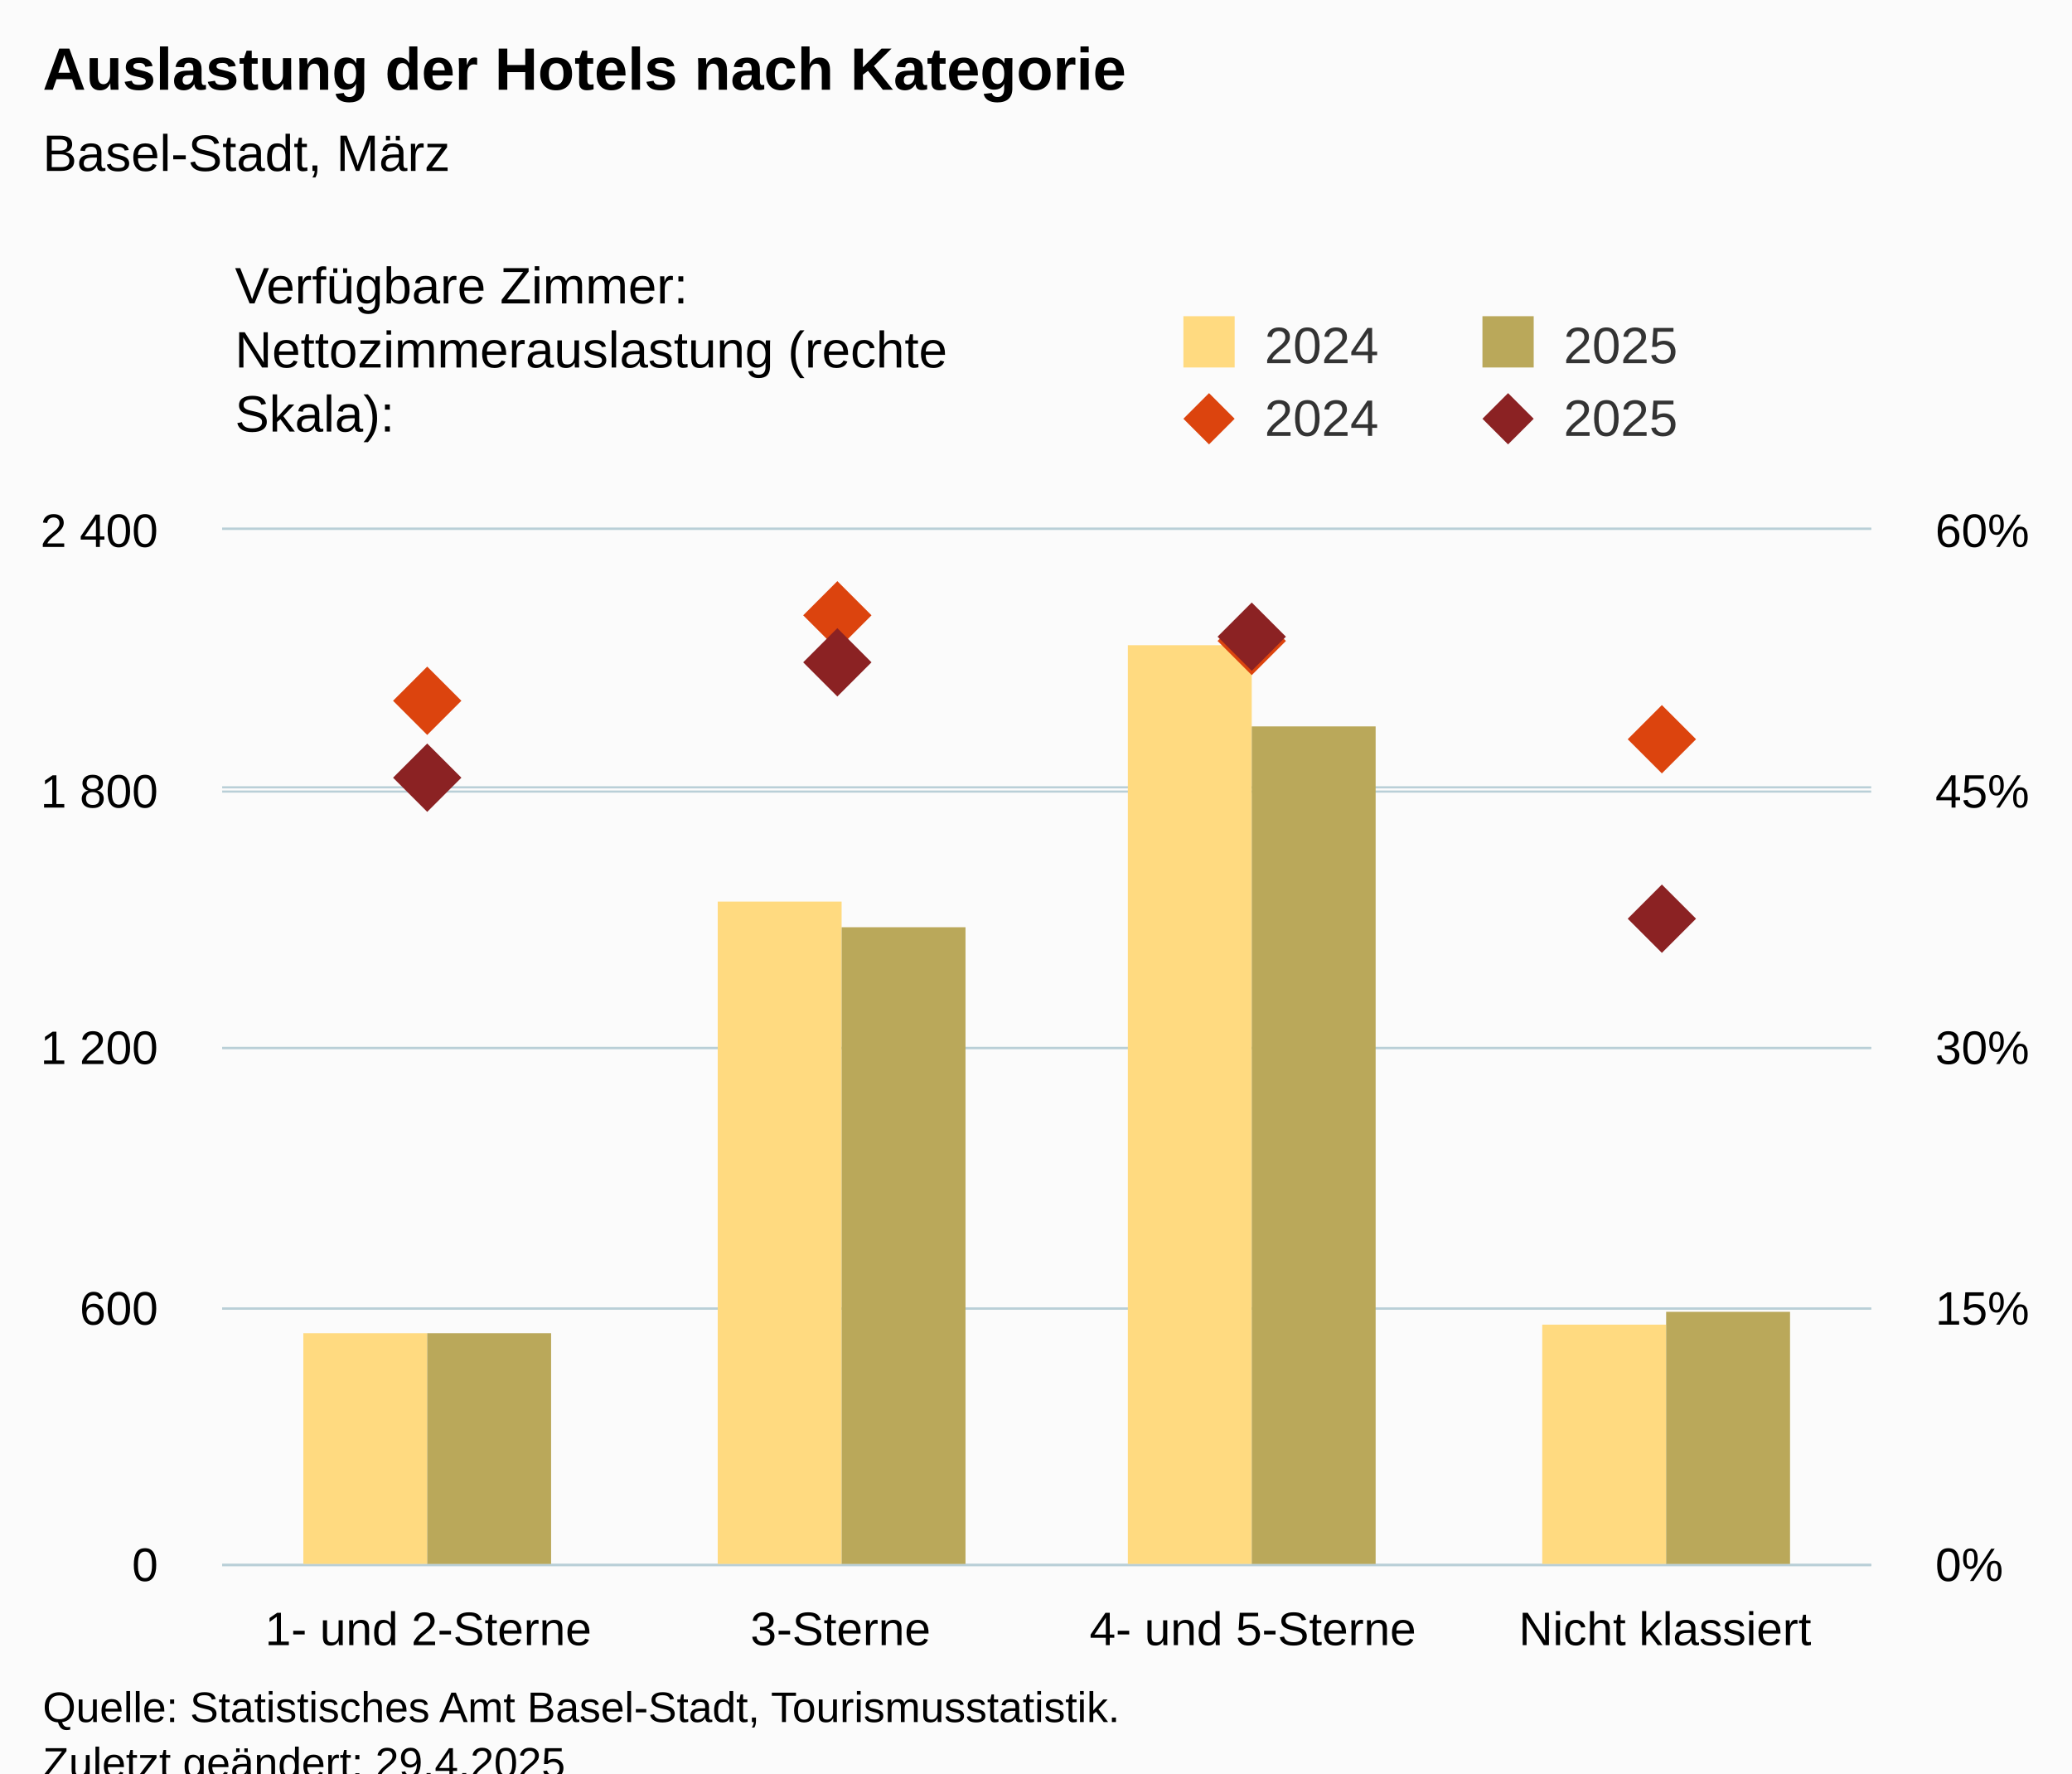
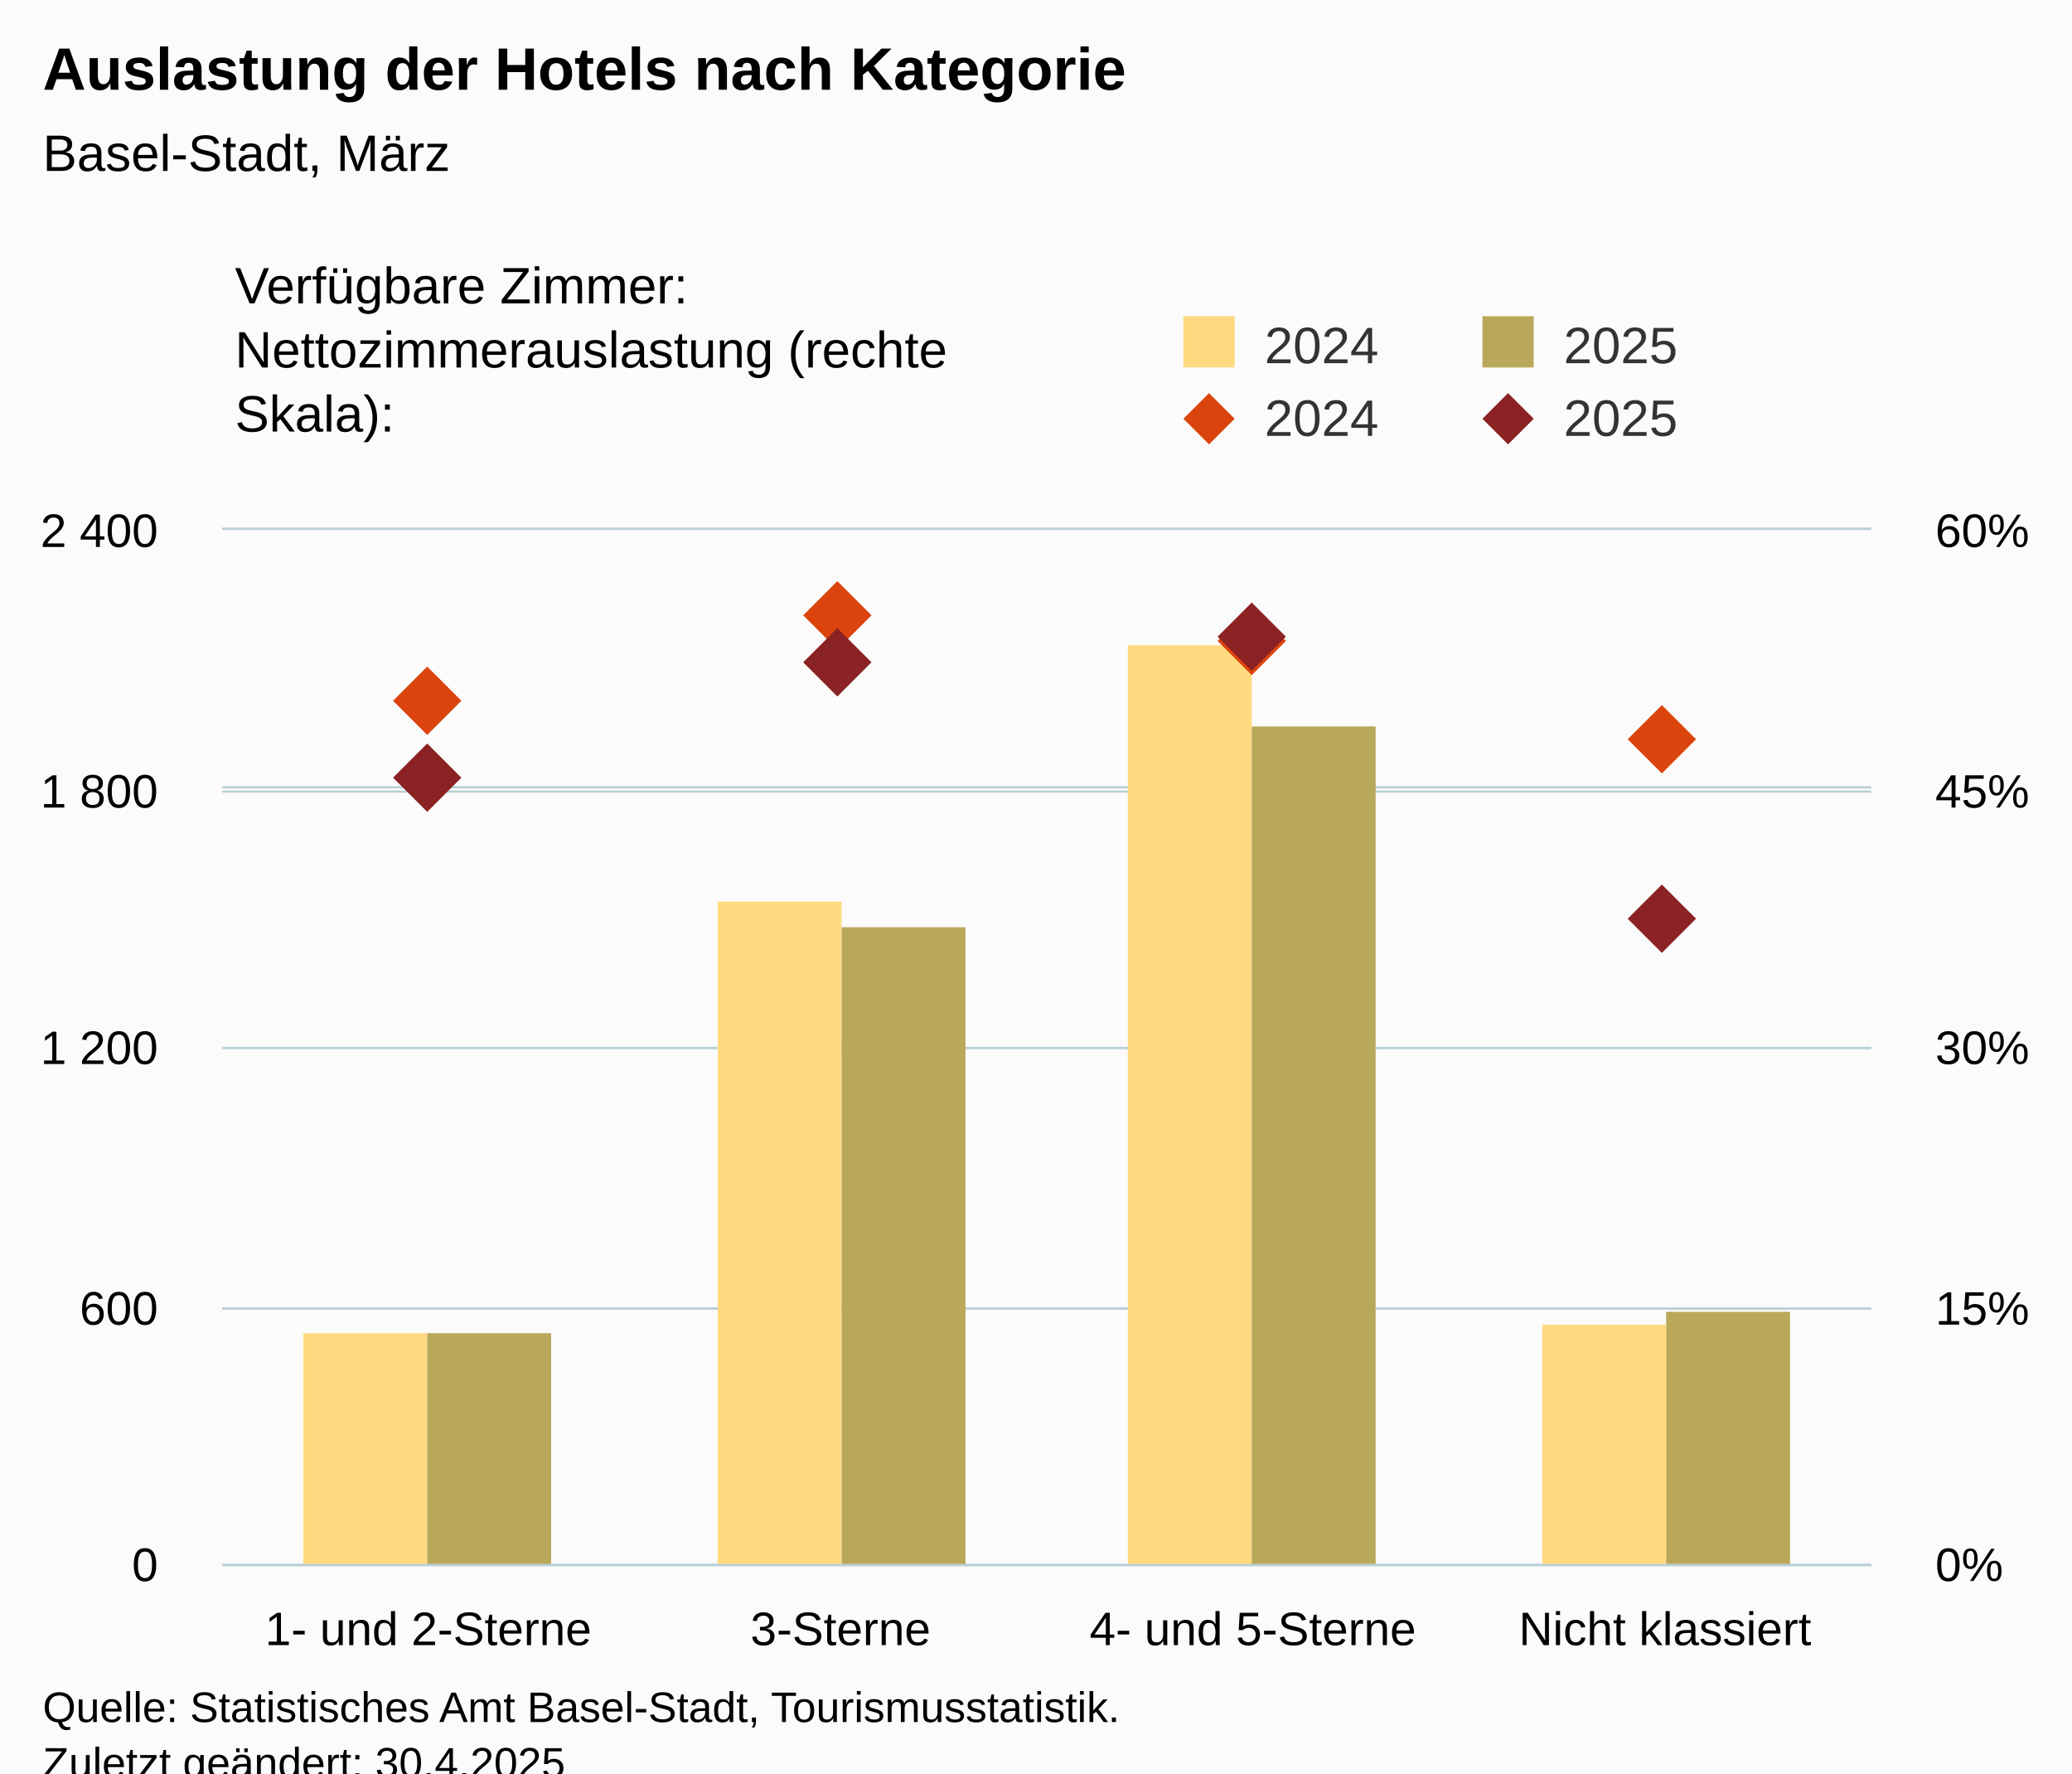
<svg xmlns="http://www.w3.org/2000/svg" version="1.1" class="highcharts-root" style="font-family:Arial;font-size:12px;" viewBox="0 0 485 415">
  <defs>
-     <clipPath id="highcharts-95o8hp0-25-">
+     <clipPath id="highcharts-s6gptn1-25-">
      <rect x="0" y="0" width="386" height="242" fill="none" />
    </clipPath>
-     <clipPath id="highcharts-95o8hp0-30-">
+     <clipPath id="highcharts-s6gptn1-30-">
      <rect x="0" y="0" width="386" height="242" fill="none" />
    </clipPath>
-     <clipPath id="highcharts-95o8hp0-39-">
+     <clipPath id="highcharts-s6gptn1-39-">
      <rect x="0" y="0" width="386" height="242" fill="none" />
    </clipPath>
-     <clipPath id="highcharts-95o8hp0-44-">
+     <clipPath id="highcharts-s6gptn1-44-">
      <rect x="52" y="124" width="386" height="242" fill="none" />
    </clipPath>
  </defs>
  <rect fill="#fbfbfb" class="highcharts-background" x="0" y="0" width="485" height="428" rx="0" ry="0" />
  <rect fill="none" class="highcharts-plot-background" x="52" y="124" width="386" height="242" />
  <g class="highcharts-pane-group" data-z-index="0" />
  <g class="highcharts-grid highcharts-xaxis-grid" data-z-index="1">
    <path fill="none" data-z-index="1" class="highcharts-grid-line" d="M 148.5 124 L 148.5 366" opacity="1" />
    <path fill="none" data-z-index="1" class="highcharts-grid-line" d="M 244.5 124 L 244.5 366" opacity="1" />
    <path fill="none" data-z-index="1" class="highcharts-grid-line" d="M 341.5 124 L 341.5 366" opacity="1" />
    <path fill="none" data-z-index="1" class="highcharts-grid-line" d="M 437.5 124 L 437.5 366" opacity="1" />
    <path fill="none" data-z-index="1" class="highcharts-grid-line" d="M 51.5 124 L 51.5 366" opacity="1" />
  </g>
  <g class="highcharts-grid highcharts-yaxis-grid" data-z-index="1">
    <path fill="none" stroke="#B9CFD7" stroke-width="0.5" data-z-index="1" class="highcharts-grid-line" d="M 52 366.25 L 438 366.25" opacity="1" />
    <path fill="none" stroke="#B9CFD7" stroke-width="0.5" data-z-index="1" class="highcharts-grid-line" d="M 52 306.25 L 438 306.25" opacity="1" />
    <path fill="none" stroke="#B9CFD7" stroke-width="0.5" data-z-index="1" class="highcharts-grid-line" d="M 52 245.25 L 438 245.25" opacity="1" />
    <path fill="none" stroke="#B9CFD7" stroke-width="0.5" data-z-index="1" class="highcharts-grid-line" d="M 52 185.25 L 438 185.25" opacity="1" />
    <path fill="none" stroke="#B9CFD7" stroke-width="0.5" data-z-index="1" class="highcharts-grid-line" d="M 52 123.75 L 438 123.75" opacity="1" />
  </g>
  <g class="highcharts-grid highcharts-yaxis-grid" data-z-index="1">
    <path fill="none" stroke="#B9CFD7" stroke-width="0.5" data-z-index="1" class="highcharts-grid-line" d="M 52 366.25 L 438 366.25" opacity="1" />
    <path fill="none" stroke="#B9CFD7" stroke-width="0.5" data-z-index="1" class="highcharts-grid-line" d="M 52 306.25 L 438 306.25" opacity="1" />
    <path fill="none" stroke="#B9CFD7" stroke-width="0.5" data-z-index="1" class="highcharts-grid-line" d="M 52 245.25 L 438 245.25" opacity="1" />
    <path fill="none" stroke="#B9CFD7" stroke-width="0.5" data-z-index="1" class="highcharts-grid-line" d="M 52 184.25 L 438 184.25" opacity="1" />
    <path fill="none" stroke="#B9CFD7" stroke-width="0.5" data-z-index="1" class="highcharts-grid-line" d="M 52 123.75 L 438 123.75" opacity="1" />
  </g>
  <rect fill="none" class="highcharts-plot-border" data-z-index="1" x="52" y="124" width="386" height="242" />
  <g class="highcharts-axis highcharts-xaxis" data-z-index="2">
    <path fill="none" class="highcharts-axis-line" stroke="#B9CFD7" stroke-width="0.5" data-z-index="7" d="M 52 366.25 L 438 366.25" />
  </g>
  <g class="highcharts-axis highcharts-yaxis" data-z-index="2">
    <path fill="none" class="highcharts-axis-line" data-z-index="7" d="M 52 124 L 52 366" />
  </g>
  <g class="highcharts-axis highcharts-yaxis" data-z-index="2">
    <path fill="none" class="highcharts-axis-line" data-z-index="7" d="M 438 124 L 438 366" />
  </g>
  <g class="highcharts-series-group" data-z-index="3">
-     <g class="highcharts-series highcharts-series-0 highcharts-column-series" data-z-index="0.1" opacity="1" transform="translate(52,124) scale(1 1)" clip-path="url(#highcharts-95o8hp0-30-)">
+     <g class="highcharts-series highcharts-series-0 highcharts-column-series" data-z-index="0.1" opacity="1" transform="translate(52,124) scale(1 1)" clip-path="url(#highcharts-s6gptn1-30-)">
      <rect x="19" y="188" width="29" height="55" fill="rgb(255, 218, 128)" opacity="1" class="highcharts-point" />
      <rect x="116" y="87" width="29" height="156" fill="rgb(255, 218, 128)" opacity="1" class="highcharts-point" />
      <rect x="212" y="27" width="29" height="216" fill="rgb(255, 218, 128)" opacity="1" class="highcharts-point" />
      <rect x="309" y="186" width="29" height="57" fill="rgb(255, 218, 128)" opacity="1" class="highcharts-point" />
    </g>
    <g class="highcharts-markers highcharts-series-0 highcharts-column-series" data-z-index="0.1" opacity="1" transform="translate(52,124) scale(1 1)" clip-path="none" />
-     <g class="highcharts-series highcharts-series-1 highcharts-column-series" data-z-index="0.1" opacity="1" transform="translate(52,124) scale(1 1)" clip-path="url(#highcharts-95o8hp0-30-)">
+     <g class="highcharts-series highcharts-series-1 highcharts-column-series" data-z-index="0.1" opacity="1" transform="translate(52,124) scale(1 1)" clip-path="url(#highcharts-s6gptn1-30-)">
      <rect x="48" y="188" width="29" height="55" fill="rgb(186, 168, 90)" opacity="1" class="highcharts-point" />
      <rect x="145" y="93" width="29" height="150" fill="rgb(186, 168, 90)" opacity="1" class="highcharts-point" />
      <rect x="241" y="46" width="29" height="197" fill="rgb(186, 168, 90)" opacity="1" class="highcharts-point" />
      <rect x="338" y="183" width="29" height="60" fill="rgb(186, 168, 90)" opacity="1" class="highcharts-point" />
    </g>
    <g class="highcharts-markers highcharts-series-1 highcharts-column-series" data-z-index="0.1" opacity="1" transform="translate(52,124) scale(1 1)" clip-path="none" />
-     <g class="highcharts-series highcharts-series-2 highcharts-scatter-series" data-z-index="0.1" opacity="1" transform="translate(52,124) scale(1 1)" clip-path="url(#highcharts-95o8hp0-39-)" />
+     <g class="highcharts-series highcharts-series-2 highcharts-scatter-series" data-z-index="0.1" opacity="1" transform="translate(52,124) scale(1 1)" clip-path="url(#highcharts-s6gptn1-39-)" />
    <g class="highcharts-markers highcharts-series-2 highcharts-scatter-series" data-z-index="0.1" opacity="1" transform="translate(52,124) scale(1 1)" clip-path="none">
      <path fill="rgb(220, 68, 14)" d="M 48 32 L 56 40 L 48 48 L 40 40 Z" opacity="1" class="highcharts-point" />
      <path fill="rgb(220, 68, 14)" d="M 144 12 L 152 20 L 144 28 L 136 20 Z" opacity="1" class="highcharts-point" />
      <path fill="rgb(220, 68, 14)" d="M 241 18 L 249 26 L 241 34 L 233 26 Z" opacity="1" class="highcharts-point" />
      <path fill="rgb(220, 68, 14)" d="M 337 41 L 345 49 L 337 57 L 329 49 Z" opacity="1" class="highcharts-point" />
    </g>
-     <g class="highcharts-series highcharts-series-3 highcharts-scatter-series" data-z-index="0.1" opacity="1" transform="translate(52,124) scale(1 1)" clip-path="url(#highcharts-95o8hp0-39-)" />
+     <g class="highcharts-series highcharts-series-3 highcharts-scatter-series" data-z-index="0.1" opacity="1" transform="translate(52,124) scale(1 1)" clip-path="url(#highcharts-s6gptn1-39-)" />
    <g class="highcharts-markers highcharts-series-3 highcharts-scatter-series" data-z-index="0.1" opacity="1" transform="translate(52,124) scale(1 1)" clip-path="none">
      <path fill="rgb(139, 34, 35)" d="M 48 50 L 56 58 L 48 66 L 40 58 Z" opacity="1" class="highcharts-point" />
      <path fill="rgb(139, 34, 35)" d="M 144 23 L 152 31 L 144 39 L 136 31 Z" opacity="1" class="highcharts-point" />
      <path fill="rgb(139, 34, 35)" d="M 241 17 L 249 25 L 241 33 L 233 25 Z" opacity="1" class="highcharts-point" />
      <path fill="rgb(139, 34, 35)" d="M 337 83 L 345 91 L 337 99 L 329 91 Z" opacity="1" class="highcharts-point" />
    </g>
  </g>
  <text x="10" text-anchor="start" class="highcharts-title" data-z-index="4" style="color:#000000;font-size:14px;font-weight:bold;fill:#000000;" y="21">
    <tspan>Auslastung der Hotels nach Kategorie</tspan>
  </text>
  <text x="10" text-anchor="start" class="highcharts-subtitle" data-z-index="4" style="color:#000000;font-size:12px;font-weight:normal;fill:#000000;" y="40">
    <tspan>Basel-Stadt, März</tspan>
  </text>
  <text x="10" text-anchor="start" class="highcharts-caption" data-z-index="4" style="color:#666666;fill:#666666;" y="400" />
  <g class="highcharts-legend" data-z-index="7" transform="translate(267,16)">
    <rect fill="none" class="highcharts-legend-box" rx="0" ry="0" x="0" y="0" width="208" height="96" visibility="visible" />
    <g data-z-index="1" transform="translate(0,51)">
      <g>
        <g class="highcharts-legend-item highcharts-column-series highcharts-color-undefined highcharts-series-0" data-z-index="1" transform="translate(8,3)">
          <text x="21" style="color:#333333;cursor:pointer;font-size:12px;font-weight:normal;fill:#333333;" text-anchor="start" data-z-index="2" y="15">
            <tspan>2024</tspan>
          </text>
          <rect x="2" y="4" width="12" height="12" fill="rgb(255, 218, 128)" class="highcharts-point" data-z-index="3" />
        </g>
        <g class="highcharts-legend-item highcharts-column-series highcharts-color-undefined highcharts-series-1" data-z-index="1" transform="translate(78,3)">
          <text x="21" y="15" style="color:#333333;cursor:pointer;font-size:12px;font-weight:normal;fill:#333333;" text-anchor="start" data-z-index="2">
            <tspan>2025</tspan>
          </text>
          <rect x="2" y="4" width="12" height="12" fill="rgb(186, 168, 90)" class="highcharts-point" data-z-index="3" />
        </g>
        <g class="highcharts-legend-item highcharts-scatter-series highcharts-color-undefined highcharts-series-2" data-z-index="1" transform="translate(8,20)">
          <path fill="none" d="M 0 11 L 16 11" class="highcharts-graph" />
          <path fill="rgb(220, 68, 14)" d="M 8 5 L 14 11 L 8 17 L 2 11 Z" class="highcharts-point" opacity="1" />
          <text x="21" y="15" style="color:#333333;cursor:pointer;font-size:12px;font-weight:normal;fill:#333333;" text-anchor="start" data-z-index="2">
            <tspan>2024</tspan>
          </text>
        </g>
        <g class="highcharts-legend-item highcharts-scatter-series highcharts-color-undefined highcharts-series-3" data-z-index="1" transform="translate(78,20)">
          <path fill="none" d="M 0 11 L 16 11" class="highcharts-graph" />
          <path fill="rgb(139, 34, 35)" d="M 8 5 L 14 11 L 8 17 L 2 11 Z" class="highcharts-point" opacity="1" />
          <text x="21" y="15" style="color:#333333;cursor:pointer;font-size:12px;font-weight:normal;fill:#333333;" text-anchor="start" data-z-index="2">
            <tspan>2025</tspan>
          </text>
        </g>
      </g>
    </g>
    <g class="highcharts-label highcharts-legend-title" data-z-index="1" transform="translate(-215,40)">
      <text x="3" data-z-index="1" style="font-weight:normal;" y="15">
        <tspan>Verfügbare Zimmer:</tspan>
        <tspan x="3" dy="15">Nettozimmerauslastung (rechte</tspan>
        <tspan dy="15" x="3">Skala):</tspan>
      </text>
    </g>
  </g>
  <g class="highcharts-axis-labels highcharts-xaxis-labels" data-z-index="7">
    <text x="100.25" style="color:#000000;cursor:default;font-size:11px;fill:#000000;" text-anchor="middle" transform="translate(0,0)" y="385" opacity="1">
      <tspan>1- und 2-Sterne</tspan>
    </text>
    <text x="196.75" style="color:#000000;cursor:default;font-size:11px;fill:#000000;" text-anchor="middle" transform="translate(0,0)" y="385" opacity="1">3-Sterne</text>
    <text x="293.25" style="color:#000000;cursor:default;font-size:11px;fill:#000000;" text-anchor="middle" transform="translate(0,0)" y="385" opacity="1">
      <tspan>4- und 5-Sterne</tspan>
    </text>
    <text x="389.75" style="color:#000000;cursor:default;font-size:11px;fill:#000000;" text-anchor="middle" transform="translate(0,0)" y="385" opacity="1">
      <tspan>Nicht klassiert</tspan>
    </text>
  </g>
  <g class="highcharts-axis-labels highcharts-yaxis-labels" data-z-index="7">
    <text x="37" style="color:#000000;cursor:default;font-size:11px;fill:#000000;" text-anchor="end" transform="translate(0,0)" y="370" opacity="1">0</text>
    <text x="37" style="color:#000000;cursor:default;font-size:11px;fill:#000000;" text-anchor="end" transform="translate(0,0)" y="310" opacity="1">600</text>
    <text x="37" style="color:#000000;cursor:default;font-size:11px;fill:#000000;" text-anchor="end" transform="translate(0,0)" y="249" opacity="1">
      <tspan>1 200</tspan>
    </text>
    <text x="37" style="color:#000000;cursor:default;font-size:11px;fill:#000000;" text-anchor="end" transform="translate(0,0)" y="189" opacity="1">
      <tspan>1 800</tspan>
    </text>
    <text x="37" style="color:#000000;cursor:default;font-size:11px;fill:#000000;" text-anchor="end" transform="translate(0,0)" y="128" opacity="1">
      <tspan>2 400</tspan>
    </text>
  </g>
  <g class="highcharts-axis-labels highcharts-yaxis-labels" data-z-index="7">
    <text x="453" style="color:#000000;cursor:default;font-size:11px;fill:#000000;" text-anchor="start" transform="translate(0,0)" y="370" opacity="1">0%</text>
    <text x="453" style="color:#000000;cursor:default;font-size:11px;fill:#000000;" text-anchor="start" transform="translate(0,0)" y="310" opacity="1">15%</text>
    <text x="453" style="color:#000000;cursor:default;font-size:11px;fill:#000000;" text-anchor="start" transform="translate(0,0)" y="249" opacity="1">30%</text>
    <text x="453" style="color:#000000;cursor:default;font-size:11px;fill:#000000;" text-anchor="start" transform="translate(0,0)" y="189" opacity="1">45%</text>
    <text x="453" style="color:#000000;cursor:default;font-size:11px;fill:#000000;" text-anchor="start" transform="translate(0,0)" y="128" opacity="1">60%</text>
  </g>
  <text x="10" class="highcharts-credits" text-anchor="start" data-z-index="8" style="cursor:default;color:#000000;font-size:10px;fill:#000000;" y="403">
    <tspan>Quelle: Statistisches Amt Basel-Stadt, Tourismusstatistik.</tspan>
-     <tspan x="10" dy="13">Zuletzt geändert: 29.4.2025</tspan>
+     <tspan x="10" dy="13">Zuletzt geändert: 30.4.2025</tspan>
  </text>
-   <g class="highcharts-control-points" data-z-index="99" clip-path="url(#highcharts-95o8hp0-44-)" />
+   <g class="highcharts-control-points" data-z-index="99" clip-path="url(#highcharts-s6gptn1-44-)" />
</svg>
